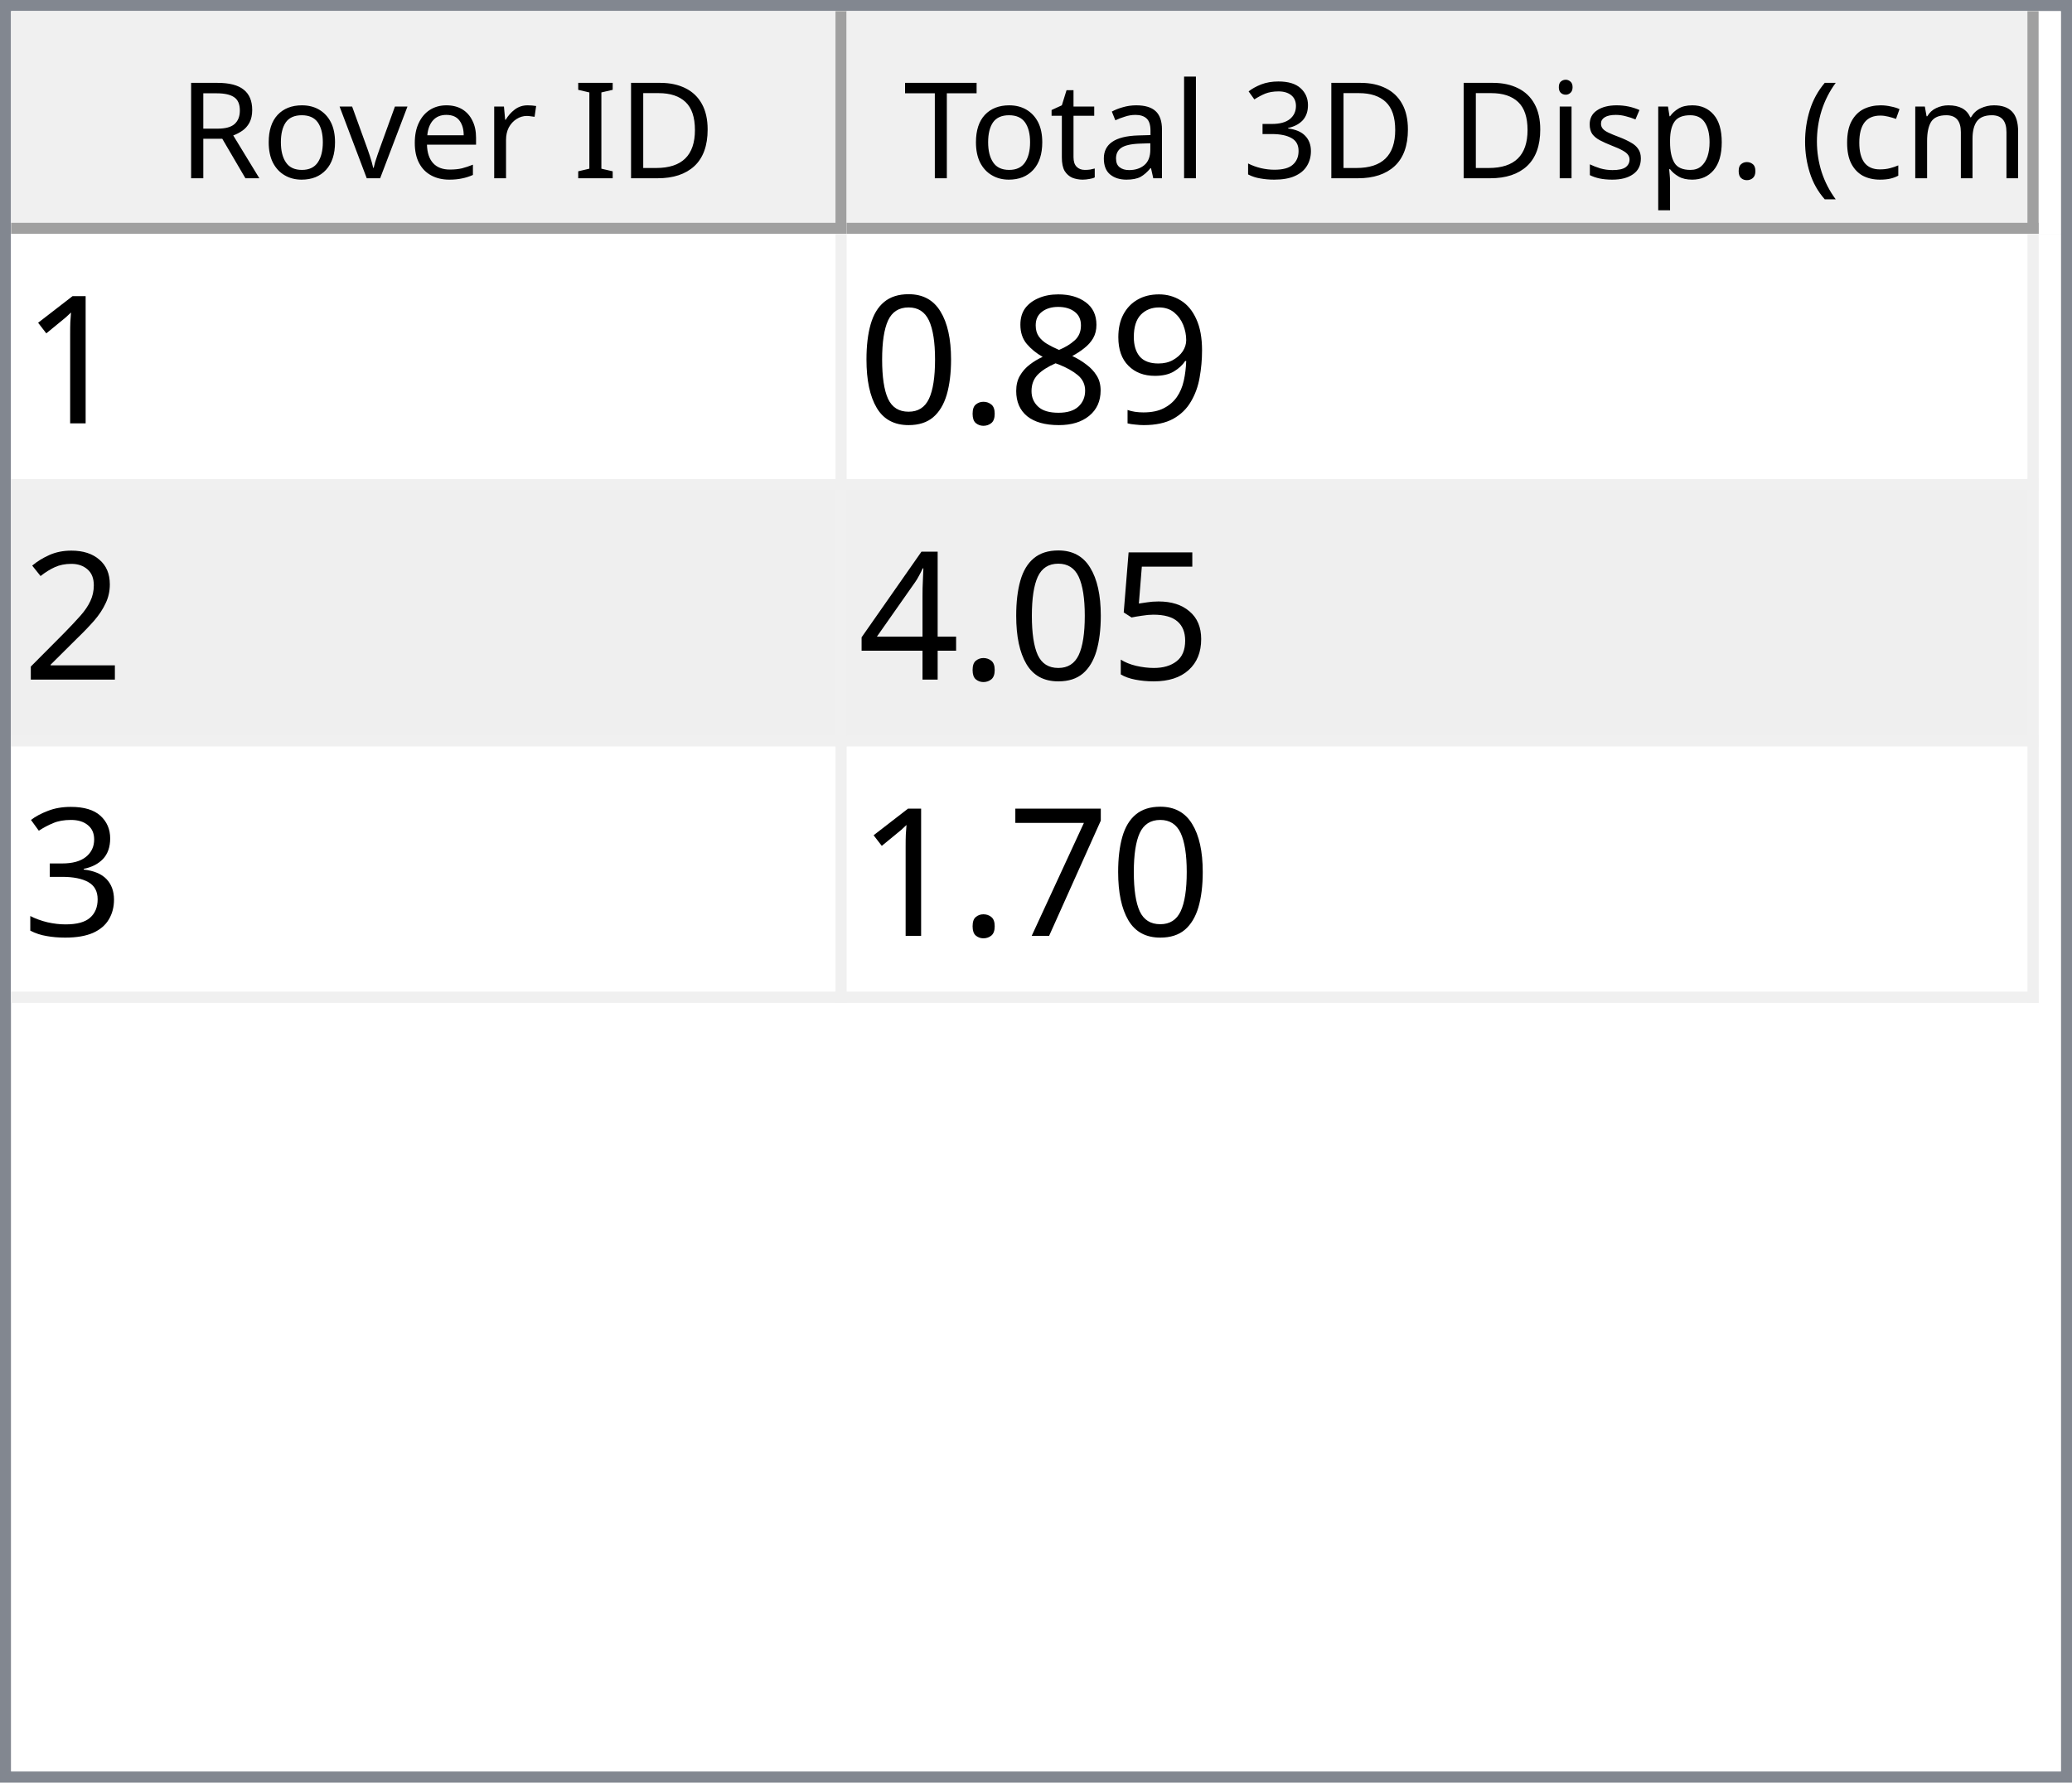
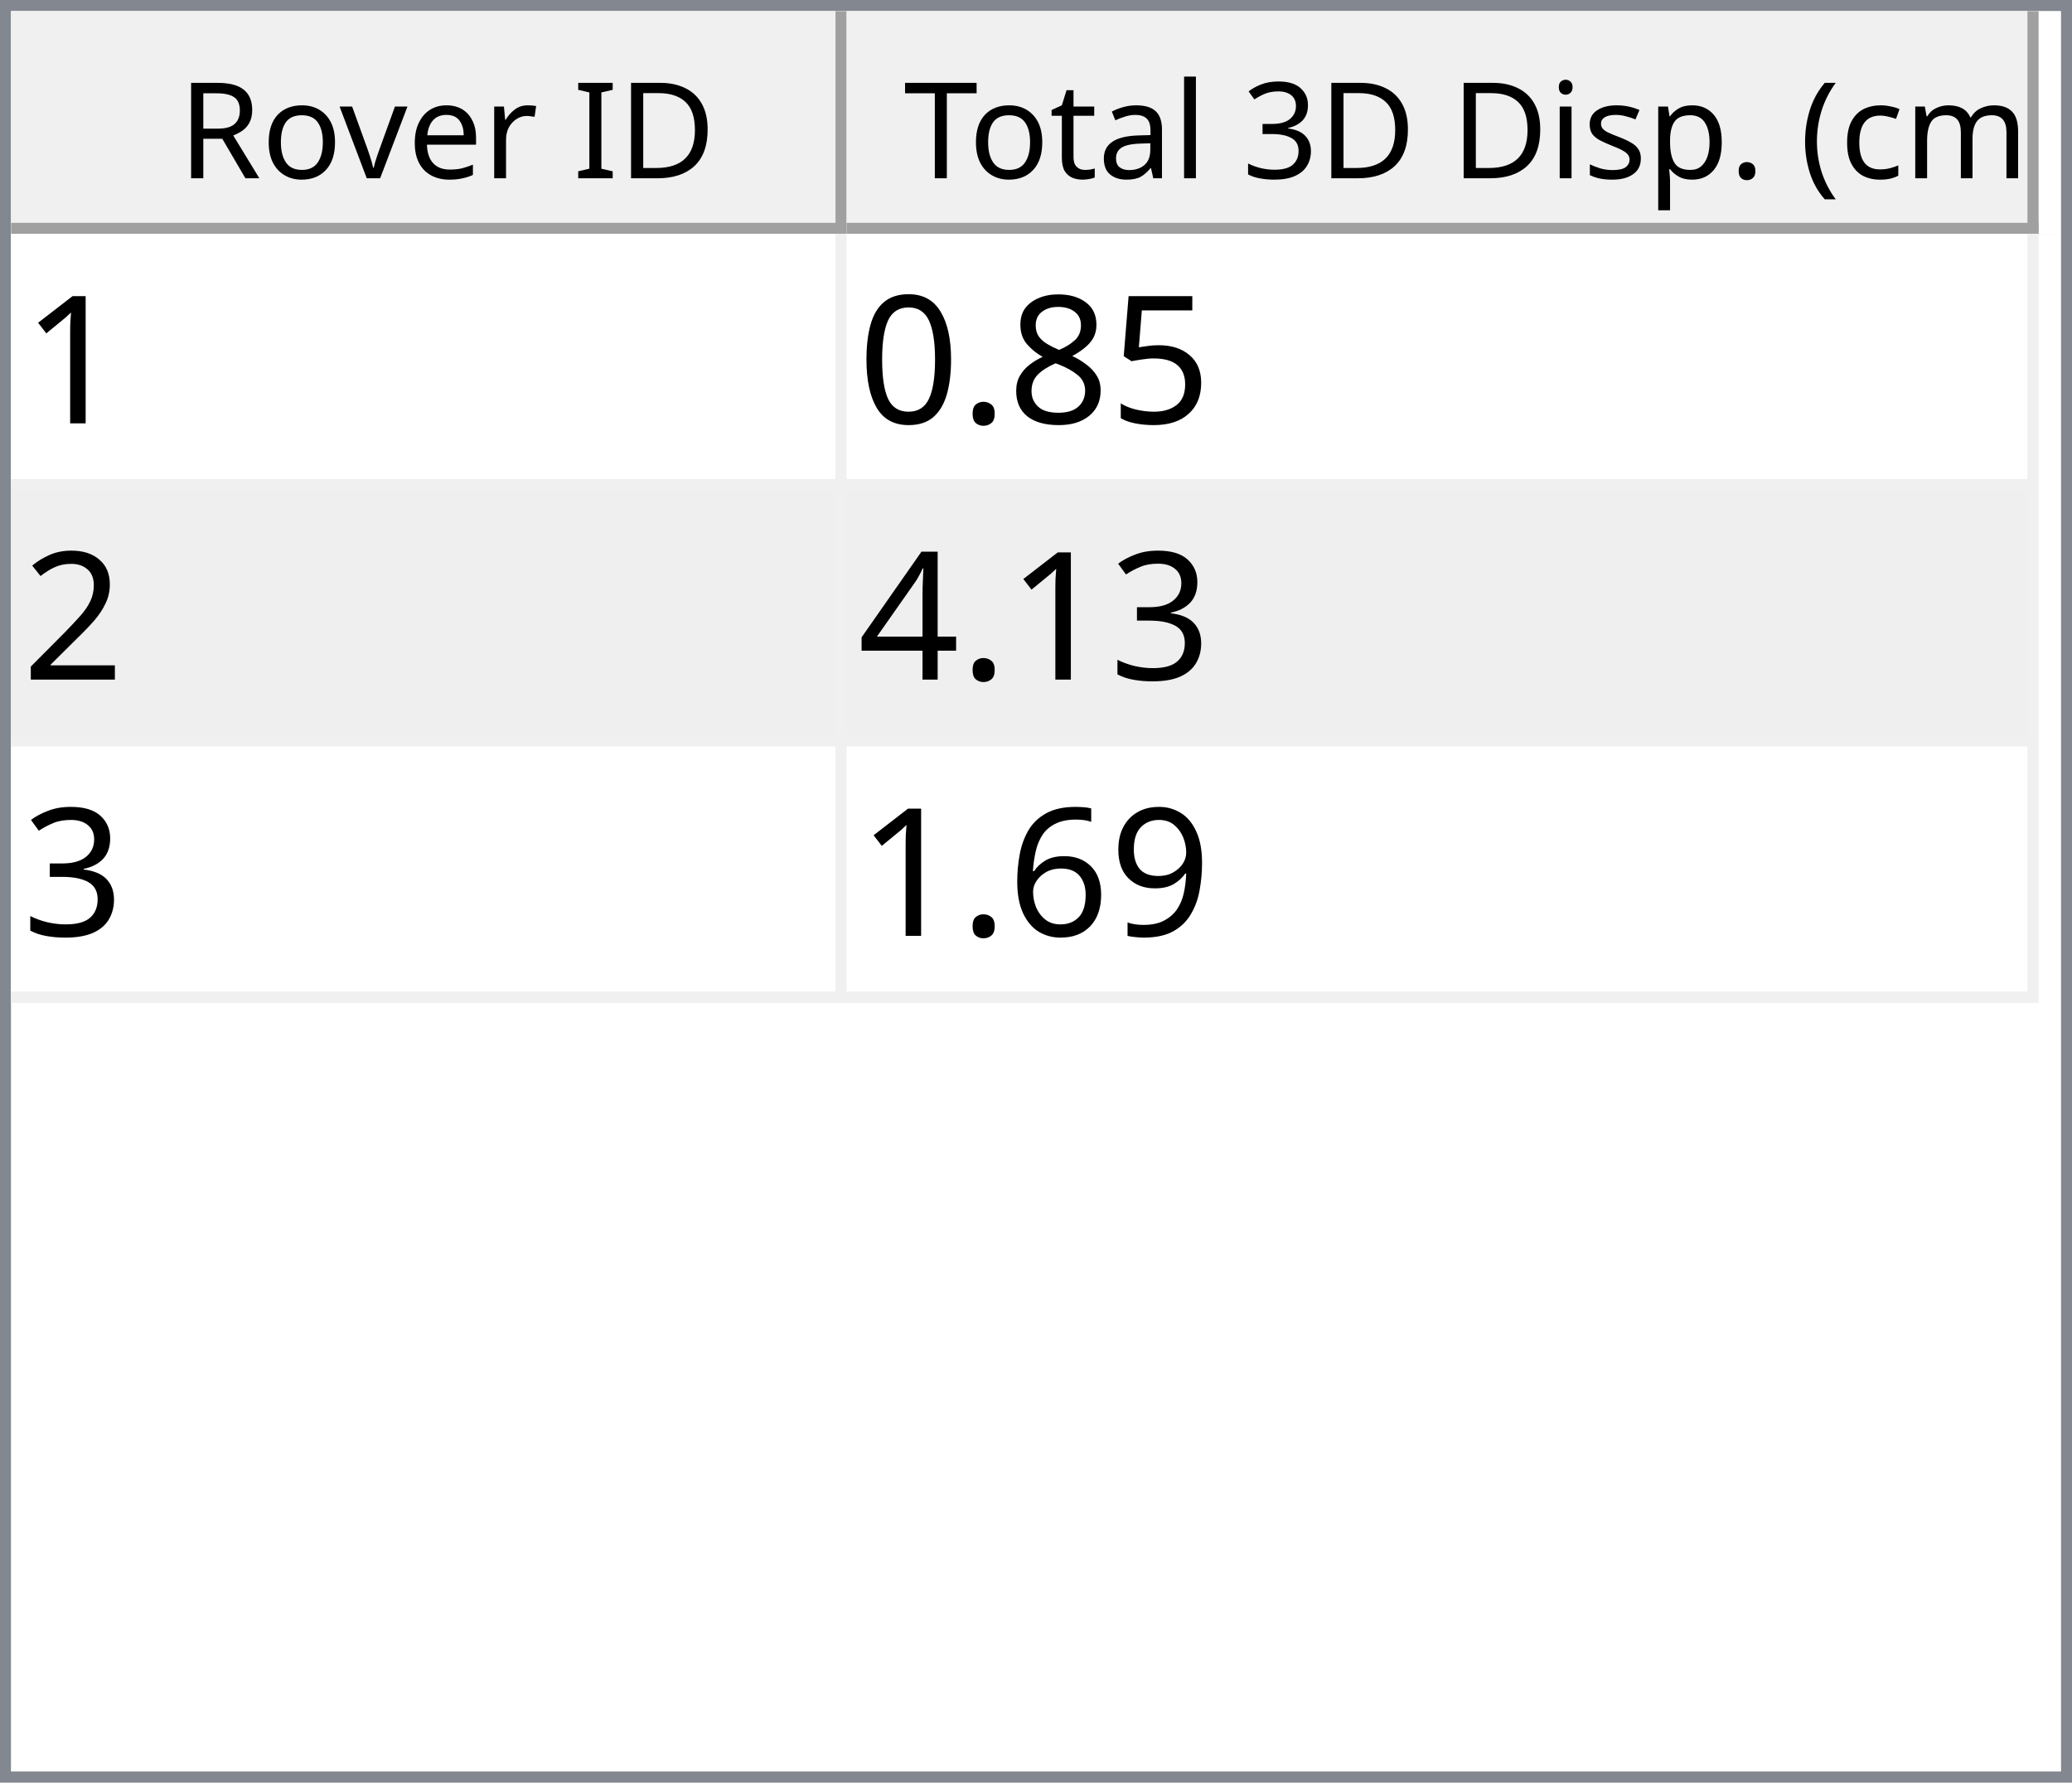
<svg xmlns="http://www.w3.org/2000/svg" style="fill-opacity:1; color-rendering:auto; color-interpolation:auto; text-rendering:auto; stroke:black; stroke-linecap:square; stroke-miterlimit:10; shape-rendering:auto; stroke-opacity:1; fill:black; stroke-dasharray:none; font-weight:normal; stroke-width:1; font-family:'Dialog'; font-style:normal; stroke-linejoin:miter; font-size:12px; stroke-dashoffset:0; image-rendering:auto;" width="186" height="160">
  <defs id="genericDefs" />
  <g>
    <defs id="defs1">
      <clipPath clipPathUnits="userSpaceOnUse" id="clipPath1">
        <path d="M0 0 L186 0 L186 160 L0 160 L0 0 Z" />
      </clipPath>
      <clipPath clipPathUnits="userSpaceOnUse" id="clipPath2">
        <path d="M0 0 L0 160 L186 160 L186 0 Z" />
      </clipPath>
      <clipPath clipPathUnits="userSpaceOnUse" id="clipPath3">
        <path d="M0 0 L0 20 L184 20 L184 0 Z" />
      </clipPath>
      <clipPath clipPathUnits="userSpaceOnUse" id="clipPath4">
        <path d="M0 0 L0 20 L75 20 L75 0 Z" />
      </clipPath>
      <clipPath clipPathUnits="userSpaceOnUse" id="clipPath5">
        <path d="M1 1 L1 19 L74 19 L74 1 Z" />
      </clipPath>
      <clipPath clipPathUnits="userSpaceOnUse" id="clipPath6">
        <path d="M0 0 L0 18 L73 18 L73 0 Z" />
      </clipPath>
      <clipPath clipPathUnits="userSpaceOnUse" id="clipPath7">
        <path d="M-0.5 -0.5 L-0.5 19.5 L74.5 19.5 L74.5 -0.5 Z" />
      </clipPath>
      <clipPath clipPathUnits="userSpaceOnUse" id="clipPath8">
        <path d="M0 0 L0 20 L107 20 L107 0 Z" />
      </clipPath>
      <clipPath clipPathUnits="userSpaceOnUse" id="clipPath9">
        <path d="M1 1 L1 19 L106 19 L106 1 Z" />
      </clipPath>
      <clipPath clipPathUnits="userSpaceOnUse" id="clipPath10">
        <path d="M0 0 L0 18 L105 18 L105 0 Z" />
      </clipPath>
      <clipPath clipPathUnits="userSpaceOnUse" id="clipPath11">
        <path d="M-0.5 -0.5 L-0.5 19.5 L106.5 19.5 L106.5 -0.5 Z" />
      </clipPath>
      <clipPath clipPathUnits="userSpaceOnUse" id="clipPath12">
        <path d="M0 0 L0 138 L184 138 L184 0 Z" />
      </clipPath>
      <clipPath clipPathUnits="userSpaceOnUse" id="clipPath13">
        <path d="M0 0 L0 69 L182 69 L182 0 Z" />
      </clipPath>
      <clipPath clipPathUnits="userSpaceOnUse" id="clipPath14">
        <path d="M-0.5 -0.5 L-0.5 68.5 L181.5 68.5 L181.5 -0.5 Z" />
      </clipPath>
      <clipPath clipPathUnits="userSpaceOnUse" id="clipPath15">
        <path d="M0 0 L0 22 L74 22 L74 0 Z" />
      </clipPath>
      <clipPath clipPathUnits="userSpaceOnUse" id="clipPath16">
        <path d="M0 0 L0 22 L106 22 L106 0 Z" />
      </clipPath>
      <font horiz-adv-x="64.551" id="font1">
        <font-face ascent="107.91" descent="25.098" units-per-em="100" style="font-style:normal; font-family:Segoe UI; font-weight:normal;" />
        <missing-glyph horiz-adv-x="64.551" d="M8.109 0 L8.109 68.266 L56.453 68.266 L56.453 0 L8.109 0 ZM15.328 7.234 L49.219 7.234 L49.219 61.031 L15.328 61.031 L15.328 7.234 Z" />
        <glyph unicode="D" horiz-adv-x="70.117" d="M9.188 0 L9.188 70.016 L28.516 70.016 Q65.531 70.016 65.531 35.891 Q65.531 19.672 55.25 9.836 Q44.969 0 27.734 0 L9.188 0 ZM17.391 62.594 L17.391 7.422 L27.828 7.422 Q41.609 7.422 49.273 14.797 Q56.938 22.172 56.938 35.688 Q56.938 62.594 28.328 62.594 L17.391 62.594 Z" />
        <glyph unicode="I" horiz-adv-x="26.611" d="M17.391 0 L9.188 0 L9.188 70.016 L17.391 70.016 L17.391 0 Z" />
        <glyph unicode=" " horiz-adv-x="27.393" d="" />
        <glyph unicode="r" horiz-adv-x="34.766" d="M34.188 41.891 Q32.078 43.5 28.125 43.5 Q23 43.5 19.555 38.672 Q16.109 33.844 16.109 25.484 L16.109 0 L8.109 0 L8.109 50 L16.109 50 L16.109 39.703 L16.312 39.703 Q18.016 44.969 21.531 47.922 Q25.047 50.875 29.391 50.875 Q32.516 50.875 34.188 50.203 L34.188 41.891 Z" />
        <glyph unicode="e" horiz-adv-x="52.295" d="M48.297 23 L12.984 23 Q13.188 14.656 17.484 10.109 Q21.781 5.562 29.297 5.562 Q37.75 5.562 44.828 11.141 L44.828 3.609 Q38.234 -1.172 27.391 -1.172 Q16.797 -1.172 10.742 5.641 Q4.688 12.453 4.688 24.812 Q4.688 36.469 11.305 43.82 Q17.922 51.172 27.734 51.172 Q37.547 51.172 42.922 44.828 Q48.297 38.484 48.297 27.203 L48.297 23 ZM40.094 29.781 Q40.047 36.719 36.75 40.578 Q33.453 44.438 27.594 44.438 Q21.922 44.438 17.969 40.383 Q14.016 36.328 13.094 29.781 L40.094 29.781 Z" />
        <glyph unicode="v" horiz-adv-x="47.9" d="M47.406 50 L27.484 0 L19.625 0 L0.688 50 L9.469 50 L22.172 13.672 Q23.578 9.672 23.922 6.688 L24.125 6.688 Q24.609 10.453 25.688 13.484 L38.969 50 L47.406 50 Z" />
        <glyph unicode="o" horiz-adv-x="58.594" d="M29 -1.172 Q17.922 -1.172 11.305 5.836 Q4.688 12.844 4.688 24.422 Q4.688 37.016 11.57 44.094 Q18.453 51.172 30.172 51.172 Q41.359 51.172 47.633 44.289 Q53.906 37.406 53.906 25.203 Q53.906 13.234 47.141 6.031 Q40.375 -1.172 29 -1.172 ZM29.594 44.438 Q21.875 44.438 17.383 39.188 Q12.891 33.938 12.891 24.703 Q12.891 15.828 17.43 10.695 Q21.969 5.562 29.594 5.562 Q37.359 5.562 41.531 10.594 Q45.703 15.625 45.703 24.906 Q45.703 34.281 41.531 39.359 Q37.359 44.438 29.594 44.438 Z" />
        <glyph unicode="R" horiz-adv-x="59.814" d="M59.375 0 L49.609 0 L37.891 19.625 Q36.281 22.359 34.766 24.289 Q33.25 26.219 31.664 27.438 Q30.078 28.656 28.25 29.219 Q26.422 29.781 24.125 29.781 L17.391 29.781 L17.391 0 L9.188 0 L9.188 70.016 L30.078 70.016 Q34.672 70.016 38.555 68.867 Q42.438 67.719 45.289 65.375 Q48.141 63.031 49.758 59.547 Q51.375 56.062 51.375 51.375 Q51.375 47.703 50.273 44.656 Q49.172 41.609 47.148 39.211 Q45.125 36.812 42.266 35.133 Q39.406 33.453 35.844 32.516 L35.844 32.328 Q37.594 31.547 38.891 30.547 Q40.188 29.547 41.359 28.18 Q42.531 26.812 43.68 25.078 Q44.828 23.344 46.234 21.047 L59.375 0 ZM17.391 62.594 L17.391 37.203 L28.516 37.203 Q31.594 37.203 34.203 38.133 Q36.812 39.062 38.719 40.797 Q40.625 42.531 41.703 45.047 Q42.781 47.562 42.781 50.688 Q42.781 56.297 39.141 59.445 Q35.5 62.594 28.609 62.594 L17.391 62.594 Z" />
        <glyph unicode=")" horiz-adv-x="30.176" d="M8.297 -15.922 L1.172 -15.922 Q16.406 2.344 16.406 26.812 Q16.406 51.469 1.078 70.016 L8.297 70.016 Q23.531 52.156 23.531 26.703 Q23.531 1.375 8.297 -15.922 Z" />
        <glyph unicode="m" horiz-adv-x="86.133" d="M79.109 0 L71.094 0 L71.094 28.719 Q71.094 37.016 68.531 40.727 Q65.969 44.438 59.906 44.438 Q54.781 44.438 51.195 39.75 Q47.609 35.062 47.609 28.516 L47.609 0 L39.594 0 L39.594 29.688 Q39.594 44.438 28.219 44.438 Q22.953 44.438 19.531 40.016 Q16.109 35.594 16.109 28.516 L16.109 0 L8.109 0 L8.109 50 L16.109 50 L16.109 42.094 L16.312 42.094 Q21.625 51.172 31.844 51.172 Q36.969 51.172 40.773 48.312 Q44.578 45.453 46 40.828 Q51.562 51.172 62.594 51.172 Q79.109 51.172 79.109 30.812 L79.109 0 Z" />
        <glyph unicode="c" horiz-adv-x="46.191" d="M42.188 2.297 Q36.422 -1.172 28.516 -1.172 Q17.828 -1.172 11.258 5.789 Q4.688 12.75 4.688 23.828 Q4.688 36.188 11.766 43.68 Q18.844 51.172 30.672 51.172 Q37.25 51.172 42.281 48.734 L42.281 40.531 Q36.719 44.438 30.375 44.438 Q22.703 44.438 17.797 38.945 Q12.891 33.453 12.891 24.516 Q12.891 15.719 17.508 10.641 Q22.125 5.562 29.891 5.562 Q36.422 5.562 42.188 9.906 L42.188 2.297 Z" />
        <glyph unicode="(" horiz-adv-x="30.176" d="M29.109 -15.922 L21.969 -15.922 Q6.844 1.375 6.844 26.703 Q6.844 52.156 21.969 70.016 L29.203 70.016 Q13.875 51.469 13.875 26.812 Q13.875 2.344 29.109 -15.922 Z" />
        <glyph unicode="." horiz-adv-x="21.68" d="M10.891 -1.078 Q8.641 -1.078 7.055 0.539 Q5.469 2.156 5.469 4.391 Q5.469 6.641 7.055 8.273 Q8.641 9.906 10.891 9.906 Q13.188 9.906 14.797 8.273 Q16.406 6.641 16.406 4.391 Q16.406 2.156 14.797 0.539 Q13.188 -1.078 10.891 -1.078 Z" />
        <glyph unicode="p" horiz-adv-x="58.789" d="M16.312 7.234 L16.109 7.234 L16.109 -23 L8.109 -23 L8.109 50 L16.109 50 L16.109 41.219 L16.312 41.219 Q22.219 51.172 33.594 51.172 Q43.266 51.172 48.688 44.461 Q54.109 37.75 54.109 26.469 Q54.109 13.922 48 6.375 Q41.891 -1.172 31.297 -1.172 Q21.578 -1.172 16.312 7.234 ZM16.109 27.391 L16.109 20.406 Q16.109 14.203 20.141 9.883 Q24.172 5.562 30.375 5.562 Q37.641 5.562 41.773 11.133 Q45.906 16.703 45.906 26.609 Q45.906 34.969 42.047 39.703 Q38.188 44.438 31.594 44.438 Q24.609 44.438 20.359 39.578 Q16.109 34.719 16.109 27.391 Z" />
        <glyph unicode="s" horiz-adv-x="42.432" d="M5.078 1.812 L5.078 10.406 Q11.625 5.562 19.484 5.562 Q30.031 5.562 30.031 12.594 Q30.031 14.594 29.125 15.992 Q28.219 17.391 26.68 18.461 Q25.141 19.531 23.07 20.383 Q21 21.234 18.609 22.172 Q15.281 23.484 12.766 24.828 Q10.25 26.172 8.57 27.859 Q6.891 29.547 6.031 31.695 Q5.172 33.844 5.172 36.719 Q5.172 40.234 6.789 42.945 Q8.406 45.656 11.086 47.484 Q13.766 49.312 17.211 50.242 Q20.656 51.172 24.312 51.172 Q30.812 51.172 35.938 48.922 L35.938 40.828 Q30.422 44.438 23.25 44.438 Q21 44.438 19.195 43.922 Q17.391 43.406 16.094 42.477 Q14.797 41.547 14.086 40.258 Q13.375 38.969 13.375 37.406 Q13.375 35.453 14.086 34.133 Q14.797 32.812 16.164 31.789 Q17.531 30.766 19.484 29.938 Q21.438 29.109 23.922 28.125 Q27.25 26.859 29.883 25.516 Q32.516 24.172 34.375 22.484 Q36.234 20.797 37.234 18.602 Q38.234 16.406 38.234 13.375 Q38.234 9.672 36.602 6.938 Q34.969 4.203 32.234 2.398 Q29.5 0.594 25.93 -0.289 Q22.359 -1.172 18.453 -1.172 Q10.75 -1.172 5.078 1.812 Z" />
        <glyph unicode="i" horiz-adv-x="24.219" d="M12.203 62.703 Q10.062 62.703 8.547 64.164 Q7.031 65.625 7.031 67.875 Q7.031 70.125 8.547 71.609 Q10.062 73.094 12.203 73.094 Q14.406 73.094 15.945 71.609 Q17.484 70.125 17.484 67.875 Q17.484 65.719 15.945 64.211 Q14.406 62.703 12.203 62.703 ZM16.109 0 L8.109 0 L8.109 50 L16.109 50 L16.109 0 Z" />
        <glyph unicode="3" horiz-adv-x="53.906" d="M46.531 19.828 Q46.531 15.094 44.75 11.211 Q42.969 7.328 39.719 4.57 Q36.469 1.812 31.93 0.297 Q27.391 -1.219 21.922 -1.219 Q11.922 -1.219 6 2.594 L6 11.188 Q13.094 5.609 22.219 5.609 Q25.875 5.609 28.828 6.539 Q31.781 7.469 33.906 9.227 Q36.031 10.984 37.18 13.477 Q38.328 15.969 38.328 19.094 Q38.328 32.812 18.797 32.812 L12.984 32.812 L12.984 39.594 L18.5 39.594 Q35.797 39.594 35.797 52.484 Q35.797 64.406 22.609 64.406 Q15.188 64.406 8.688 59.422 L8.688 67.188 Q15.375 71.188 24.609 71.188 Q29 71.188 32.57 69.969 Q36.141 68.75 38.68 66.555 Q41.219 64.359 42.609 61.281 Q44 58.203 44 54.5 Q44 40.672 30.031 36.719 L30.031 36.531 Q33.594 36.141 36.625 34.797 Q39.656 33.453 41.852 31.305 Q44.047 29.156 45.289 26.25 Q46.531 23.344 46.531 19.828 Z" />
        <glyph unicode="l" horiz-adv-x="24.219" d="M16.109 0 L8.109 0 L8.109 74.031 L16.109 74.031 L16.109 0 Z" />
        <glyph unicode="a" horiz-adv-x="50.879" d="M43.891 0 L35.891 0 L35.891 7.812 L35.688 7.812 Q30.469 -1.172 20.312 -1.172 Q12.844 -1.172 8.617 2.781 Q4.391 6.734 4.391 13.281 Q4.391 27.297 20.906 29.594 L35.891 31.688 Q35.891 44.438 25.594 44.438 Q16.547 44.438 9.281 38.281 L9.281 46.484 Q16.656 51.172 26.266 51.172 Q43.891 51.172 43.891 32.516 L43.891 0 ZM35.891 25.297 L23.828 23.641 Q18.266 22.859 15.43 20.875 Q12.594 18.891 12.594 13.875 Q12.594 10.203 15.211 7.883 Q17.828 5.562 22.172 5.562 Q28.125 5.562 32.008 9.742 Q35.891 13.922 35.891 20.312 L35.891 25.297 Z" />
        <glyph unicode="t" horiz-adv-x="33.887" d="M31.297 0.484 Q28.469 -1.078 23.828 -1.078 Q10.688 -1.078 10.688 13.578 L10.688 43.172 L2.094 43.172 L2.094 50 L10.688 50 L10.688 62.203 L18.703 64.797 L18.703 50 L31.297 50 L31.297 43.172 L18.703 43.172 L18.703 14.984 Q18.703 9.969 20.414 7.82 Q22.125 5.672 26.078 5.672 Q29.109 5.672 31.297 7.328 L31.297 0.484 Z" />
        <glyph unicode="T" horiz-adv-x="52.393" d="M50.594 62.594 L30.375 62.594 L30.375 0 L22.172 0 L22.172 62.594 L2 62.594 L2 70.016 L50.594 70.016 L50.594 62.594 Z" />
      </font>
      <font horiz-adv-x="75.0" id="font2">
        <font-face ascent="100.537" descent="21.973" units-per-em="100" style="font-style:normal; font-family:sans-serif; font-weight:normal;" />
        <missing-glyph horiz-adv-x="75.0" d="M12.5 0 L12.5 62.5 L62.5 62.5 L62.5 0 L12.5 0 ZM14.062 1.562 L60.938 1.562 L60.938 60.938 L14.062 60.938 L14.062 1.562 Z" />
        <glyph unicode="1" horiz-adv-x="55.615" d="M37.25 0 L28.469 0 L28.469 56 Q25.297 52.984 20.141 49.953 Q14.984 46.922 10.891 45.406 L10.891 53.906 Q18.266 57.375 23.781 62.305 Q29.297 67.234 31.594 71.875 L37.25 71.875 L37.25 0 Z" />
-         <glyph unicode="9" horiz-adv-x="55.615" d="M5.469 16.547 L13.922 17.328 Q14.984 11.375 18.016 8.688 Q21.047 6 25.781 6 Q29.828 6 32.883 7.859 Q35.938 9.719 37.891 12.82 Q39.844 15.922 41.164 21.195 Q42.484 26.469 42.484 31.938 Q42.484 32.516 42.438 33.688 Q39.797 29.5 35.234 26.883 Q30.672 24.266 25.344 24.266 Q16.453 24.266 10.305 30.711 Q4.156 37.156 4.156 47.703 Q4.156 58.594 10.578 65.234 Q17 71.875 26.656 71.875 Q33.641 71.875 39.43 68.117 Q45.219 64.359 48.219 57.398 Q51.219 50.438 51.219 37.25 Q51.219 23.531 48.242 15.406 Q45.266 7.281 39.383 3.031 Q33.5 -1.219 25.594 -1.219 Q17.188 -1.219 11.867 3.445 Q6.547 8.109 5.469 16.547 ZM41.453 48.141 Q41.453 55.719 37.43 60.156 Q33.406 64.594 27.734 64.594 Q21.875 64.594 17.531 59.812 Q13.188 55.031 13.188 47.406 Q13.188 40.578 17.312 36.305 Q21.438 32.031 27.484 32.031 Q33.594 32.031 37.523 36.305 Q41.453 40.578 41.453 48.141 Z" />
+         <glyph unicode="5" horiz-adv-x="55.615" d="M4.156 18.75 L13.375 19.531 Q14.406 12.797 18.141 9.398 Q21.875 6 27.156 6 Q33.5 6 37.891 10.789 Q42.281 15.578 42.281 23.484 Q42.281 31 38.062 35.352 Q33.844 39.703 27 39.703 Q22.75 39.703 19.336 37.773 Q15.922 35.844 13.969 32.766 L5.719 33.844 L12.641 70.609 L48.25 70.609 L48.25 62.203 L19.672 62.203 L15.828 42.969 Q22.266 47.469 29.344 47.469 Q38.719 47.469 45.164 40.969 Q51.609 34.469 51.609 24.266 Q51.609 14.547 45.953 7.469 Q39.062 -1.219 27.156 -1.219 Q17.391 -1.219 11.211 4.25 Q5.031 9.719 4.156 18.75 Z" />
        <glyph unicode="8" horiz-adv-x="55.615" d="M17.672 38.812 Q12.203 40.828 9.57 44.539 Q6.938 48.25 6.938 53.422 Q6.938 61.234 12.555 66.555 Q18.172 71.875 27.484 71.875 Q36.859 71.875 42.578 66.43 Q48.297 60.984 48.297 53.172 Q48.297 48.188 45.68 44.508 Q43.062 40.828 37.75 38.812 Q44.344 36.672 47.781 31.883 Q51.219 27.094 51.219 20.453 Q51.219 11.281 44.727 5.031 Q38.234 -1.219 27.641 -1.219 Q17.047 -1.219 10.547 5.055 Q4.047 11.328 4.047 20.703 Q4.047 27.688 7.594 32.398 Q11.141 37.109 17.672 38.812 ZM15.922 53.719 Q15.922 48.641 19.195 45.414 Q22.469 42.188 27.688 42.188 Q32.766 42.188 36.016 45.383 Q39.266 48.578 39.266 53.219 Q39.266 58.062 35.914 61.359 Q32.562 64.656 27.594 64.656 Q22.562 64.656 19.242 61.43 Q15.922 58.203 15.922 53.719 ZM13.094 20.656 Q13.094 16.891 14.875 13.375 Q16.656 9.859 20.172 7.93 Q23.688 6 27.734 6 Q34.031 6 38.133 10.055 Q42.234 14.109 42.234 20.359 Q42.234 26.703 38.016 30.859 Q33.797 35.016 27.438 35.016 Q21.234 35.016 17.164 30.914 Q13.094 26.812 13.094 20.656 Z" />
        <glyph unicode="." horiz-adv-x="27.783" d="M9.078 0 L9.078 10.016 L19.094 10.016 L19.094 0 L9.078 0 Z" />
        <glyph unicode="0" horiz-adv-x="55.615" d="M4.156 35.297 Q4.156 48 6.766 55.742 Q9.375 63.484 14.523 67.68 Q19.672 71.875 27.484 71.875 Q33.25 71.875 37.594 69.555 Q41.938 67.234 44.773 62.867 Q47.609 58.5 49.219 52.227 Q50.828 45.953 50.828 35.297 Q50.828 22.703 48.242 14.969 Q45.656 7.234 40.508 3.008 Q35.359 -1.219 27.484 -1.219 Q17.141 -1.219 11.234 6.203 Q4.156 15.141 4.156 35.297 ZM13.188 35.297 Q13.188 17.672 17.312 11.836 Q21.438 6 27.484 6 Q33.547 6 37.672 11.859 Q41.797 17.719 41.797 35.297 Q41.797 52.984 37.672 58.789 Q33.547 64.594 27.391 64.594 Q21.344 64.594 17.719 59.469 Q13.188 52.938 13.188 35.297 Z" />
        <glyph unicode="2" horiz-adv-x="55.615" d="M50.344 8.453 L50.344 0 L3.031 0 Q2.938 3.172 4.047 6.109 Q5.859 10.938 9.836 15.625 Q13.812 20.312 21.344 26.469 Q33.016 36.031 37.117 41.625 Q41.219 47.219 41.219 52.203 Q41.219 57.422 37.477 61.008 Q33.734 64.594 27.734 64.594 Q21.391 64.594 17.578 60.789 Q13.766 56.984 13.719 50.25 L4.688 51.172 Q5.609 61.281 11.664 66.578 Q17.719 71.875 27.938 71.875 Q38.234 71.875 44.242 66.164 Q50.25 60.453 50.25 52 Q50.25 47.703 48.492 43.555 Q46.734 39.406 42.656 34.812 Q38.578 30.219 29.109 22.219 Q21.188 15.578 18.945 13.211 Q16.703 10.844 15.234 8.453 L50.344 8.453 Z" />
-         <glyph unicode="5" horiz-adv-x="55.615" d="M4.156 18.75 L13.375 19.531 Q14.406 12.797 18.141 9.398 Q21.875 6 27.156 6 Q33.5 6 37.891 10.789 Q42.281 15.578 42.281 23.484 Q42.281 31 38.062 35.352 Q33.844 39.703 27 39.703 Q22.75 39.703 19.336 37.773 Q15.922 35.844 13.969 32.766 L5.719 33.844 L12.641 70.609 L48.25 70.609 L48.25 62.203 L19.672 62.203 L15.828 42.969 Q22.266 47.469 29.344 47.469 Q38.719 47.469 45.164 40.969 Q51.609 34.469 51.609 24.266 Q51.609 14.547 45.953 7.469 Q39.062 -1.219 27.156 -1.219 Q17.391 -1.219 11.211 4.25 Q5.031 9.719 4.156 18.75 Z" />
+         <glyph unicode="3" horiz-adv-x="55.615" d="M4.203 18.891 L12.984 20.062 Q14.5 12.594 18.141 9.297 Q21.781 6 27 6 Q33.203 6 37.477 10.297 Q41.75 14.594 41.75 20.953 Q41.75 27 37.797 30.93 Q33.844 34.859 27.734 34.859 Q25.25 34.859 21.531 33.891 L22.516 41.609 Q23.391 41.5 23.922 41.5 Q29.547 41.5 34.039 44.43 Q38.531 47.359 38.531 53.469 Q38.531 58.297 35.258 61.477 Q31.984 64.656 26.812 64.656 Q21.688 64.656 18.266 61.43 Q14.844 58.203 13.875 51.766 L5.078 53.328 Q6.688 62.156 12.398 67.016 Q18.109 71.875 26.609 71.875 Q32.469 71.875 37.398 69.359 Q42.328 66.844 44.945 62.5 Q47.562 58.156 47.562 53.266 Q47.562 48.641 45.07 44.828 Q42.578 41.016 37.703 38.766 Q44.047 37.312 47.562 32.695 Q51.078 28.078 51.078 21.141 Q51.078 11.766 44.242 5.25 Q37.406 -1.266 26.953 -1.266 Q17.531 -1.266 11.305 4.352 Q5.078 9.969 4.203 18.891 Z" />
        <glyph unicode="4" horiz-adv-x="55.615" d="M32.328 0 L32.328 17.141 L1.266 17.141 L1.266 25.203 L33.938 71.578 L41.109 71.578 L41.109 25.203 L50.781 25.203 L50.781 17.141 L41.109 17.141 L41.109 0 L32.328 0 ZM32.328 25.203 L32.328 57.469 L9.906 25.203 L32.328 25.203 Z" />
-         <glyph unicode="3" horiz-adv-x="55.615" d="M4.203 18.891 L12.984 20.062 Q14.5 12.594 18.141 9.297 Q21.781 6 27 6 Q33.203 6 37.477 10.297 Q41.75 14.594 41.75 20.953 Q41.75 27 37.797 30.93 Q33.844 34.859 27.734 34.859 Q25.25 34.859 21.531 33.891 L22.516 41.609 Q23.391 41.5 23.922 41.5 Q29.547 41.5 34.039 44.43 Q38.531 47.359 38.531 53.469 Q38.531 58.297 35.258 61.477 Q31.984 64.656 26.812 64.656 Q21.688 64.656 18.266 61.43 Q14.844 58.203 13.875 51.766 L5.078 53.328 Q6.688 62.156 12.398 67.016 Q18.109 71.875 26.609 71.875 Q32.469 71.875 37.398 69.359 Q42.328 66.844 44.945 62.5 Q47.562 58.156 47.562 53.266 Q47.562 48.641 45.07 44.828 Q42.578 41.016 37.703 38.766 Q44.047 37.312 47.562 32.695 Q51.078 28.078 51.078 21.141 Q51.078 11.766 44.242 5.25 Q37.406 -1.266 26.953 -1.266 Q17.531 -1.266 11.305 4.352 Q5.078 9.969 4.203 18.891 Z" />
-         <glyph unicode="7" horiz-adv-x="55.615" d="M4.734 62.203 L4.734 70.656 L51.078 70.656 L51.078 63.812 Q44.234 56.547 37.523 44.484 Q30.812 32.422 27.156 19.672 Q24.516 10.688 23.781 0 L14.75 0 Q14.891 8.453 18.062 20.414 Q21.234 32.375 27.172 43.484 Q33.109 54.594 39.797 62.203 L4.734 62.203 Z" />
+         <glyph unicode="9" horiz-adv-x="55.615" d="M5.469 16.547 L13.922 17.328 Q14.984 11.375 18.016 8.688 Q21.047 6 25.781 6 Q29.828 6 32.883 7.859 Q35.938 9.719 37.891 12.82 Q39.844 15.922 41.164 21.195 Q42.484 26.469 42.484 31.938 Q42.484 32.516 42.438 33.688 Q39.797 29.5 35.234 26.883 Q30.672 24.266 25.344 24.266 Q16.453 24.266 10.305 30.711 Q4.156 37.156 4.156 47.703 Q4.156 58.594 10.578 65.234 Q17 71.875 26.656 71.875 Q33.641 71.875 39.43 68.117 Q45.219 64.359 48.219 57.398 Q51.219 50.438 51.219 37.25 Q51.219 23.531 48.242 15.406 Q45.266 7.281 39.383 3.031 Q33.5 -1.219 25.594 -1.219 Q17.188 -1.219 11.867 3.445 Q6.547 8.109 5.469 16.547 ZM41.453 48.141 Q41.453 55.719 37.43 60.156 Q33.406 64.594 27.734 64.594 Q21.875 64.594 17.531 59.812 Q13.188 55.031 13.188 47.406 Q13.188 40.578 17.312 36.305 Q21.438 32.031 27.484 32.031 Q33.594 32.031 37.523 36.305 Q41.453 40.578 41.453 48.141 Z" />
+         <glyph unicode="6" horiz-adv-x="55.615" d="M49.75 54.047 L41.016 53.375 Q39.844 58.547 37.703 60.891 Q34.125 64.656 28.906 64.656 Q24.703 64.656 21.531 62.312 Q17.391 59.281 14.992 53.469 Q12.594 47.656 12.5 36.922 Q15.672 41.75 20.266 44.094 Q24.859 46.438 29.891 46.438 Q38.672 46.438 44.852 39.969 Q51.031 33.5 51.031 23.25 Q51.031 16.5 48.125 10.719 Q45.219 4.938 40.141 1.859 Q35.062 -1.219 28.609 -1.219 Q17.625 -1.219 10.695 6.859 Q3.766 14.938 3.766 33.5 Q3.766 54.25 11.422 63.672 Q18.109 71.875 29.438 71.875 Q37.891 71.875 43.289 67.141 Q48.688 62.406 49.75 54.047 ZM13.875 23.188 Q13.875 18.656 15.797 14.508 Q17.719 10.359 21.188 8.18 Q24.656 6 28.469 6 Q34.031 6 38.039 10.492 Q42.047 14.984 42.047 22.703 Q42.047 30.125 38.086 34.398 Q34.125 38.672 28.125 38.672 Q22.172 38.672 18.023 34.398 Q13.875 30.125 13.875 23.188 Z" />
      </font>
    </defs>
    <g style="fill:white; stroke:white;">
      <rect x="0" y="0" width="186" style="clip-path:url(#clipPath1); stroke:none;" height="160" />
    </g>
    <g style="fill:white; text-rendering:optimizeSpeed; color-rendering:optimizeSpeed; image-rendering:optimizeSpeed; shape-rendering:crispEdges; stroke:white; color-interpolation:sRGB;">
      <rect x="0" width="186" height="160" y="0" style="stroke:none;" />
      <path style="stroke:none;" d="M0 160 L186 160 L186 0 L0 0 Z" />
    </g>
    <g style="fill:rgb(240,240,240); font-family:'Segoe UI'; stroke:rgb(240,240,240);">
      <rect x="0" y="0" width="186" style="clip-path:url(#clipPath2); stroke:none;" height="160" />
    </g>
    <g style="fill:rgb(130,135,144); font-family:'Segoe UI'; stroke:rgb(130,135,144);">
      <path d="M0 0 L186 0 L186 160 L0 160 L0 0 ZM1 1 L185 1 L185 159 L1 159 L1 1 Z" style="fill-rule:evenodd; clip-path:url(#clipPath2); stroke:none;" />
    </g>
    <g style="fill:white; font-family:'Segoe UI'; stroke:white;" transform="translate(1,1)">
      <rect x="0" y="0" width="184" style="clip-path:url(#clipPath3); stroke:none;" height="20" />
    </g>
    <g style="fill:rgb(240,240,240); font-family:'Segoe UI'; stroke:rgb(240,240,240);" transform="translate(1,1)">
      <rect x="0" y="0" width="75" style="clip-path:url(#clipPath4); stroke:none;" height="20" />
    </g>
    <g style="font-family:'Segoe UI';" transform="translate(2,2)">
      <text x="14" xml:space="preserve" y="14" style="clip-path:url(#clipPath6); stroke:none;">Rover ID</text>
    </g>
    <g style="fill:rgb(160,160,160); font-family:'Segoe UI'; stroke:rgb(160,160,160); stroke-linejoin:bevel;" transform="translate(1.5,1.5)">
      <line x1="74" x2="74" y1="0" style="fill:none; clip-path:url(#clipPath7);" y2="19" />
    </g>
    <g style="fill:rgb(160,160,160); font-family:'Segoe UI'; stroke:rgb(160,160,160); stroke-linejoin:bevel;" transform="matrix(1,0,0,1,1,1) translate(0.5,0.5)">
      <line x1="0" x2="74" y1="19" style="fill:none; clip-path:url(#clipPath7);" y2="19" />
    </g>
    <g style="fill:rgb(240,240,240); font-family:'Segoe UI'; stroke:rgb(240,240,240);" transform="translate(76,1)">
      <rect x="0" y="0" width="107" style="clip-path:url(#clipPath8); stroke:none;" height="20" />
    </g>
    <g style="font-family:'Segoe UI';" transform="translate(77,2)">
      <text x="1" xml:space="preserve" y="14" style="clip-path:url(#clipPath10); stroke:none;"> Total 3D Disp. (cm)</text>
    </g>
    <g style="fill:rgb(160,160,160); font-family:'Segoe UI'; stroke:rgb(160,160,160); stroke-linejoin:bevel;" transform="translate(76.5,1.5)">
      <line x1="106" x2="106" y1="0" style="fill:none; clip-path:url(#clipPath11);" y2="19" />
    </g>
    <g style="fill:rgb(160,160,160); font-family:'Segoe UI'; stroke:rgb(160,160,160); stroke-linejoin:bevel;" transform="matrix(1,0,0,1,76,1) translate(0.5,0.5)">
      <line x1="0" x2="106" y1="19" style="fill:none; clip-path:url(#clipPath11);" y2="19" />
    </g>
    <g style="fill:white; font-family:'Segoe UI'; stroke:white;" transform="translate(1,21)">
      <rect x="0" y="0" width="184" style="clip-path:url(#clipPath12); stroke:none;" height="138" />
    </g>
    <g style="fill:rgb(240,240,240); font-size:16px; font-family:sans-serif; stroke:rgb(240,240,240);" transform="translate(1,21)">
      <rect x="0" y="0" width="182" style="clip-path:url(#clipPath13); stroke:none;" height="69" />
      <line transform="translate(0.5,0.5)" x1="0" x2="181" y1="22" style="clip-path:url(#clipPath14); fill:none; stroke-linejoin:bevel;" y2="22" />
    </g>
    <g transform="matrix(1,0,0,1,1,21) translate(0.5,0.5)" style="fill:rgb(240,240,240); font-size:16px; font-family:sans-serif; stroke:rgb(240,240,240); stroke-linejoin:bevel;">
      <line x1="0" x2="181" y1="45" style="fill:none; clip-path:url(#clipPath14);" y2="45" />
    </g>
    <g transform="matrix(1,0,0,1,1,21) translate(0.5,0.5)" style="fill:rgb(240,240,240); font-size:16px; font-family:sans-serif; stroke:rgb(240,240,240); stroke-linejoin:bevel;">
      <line x1="0" x2="181" y1="68" style="fill:none; clip-path:url(#clipPath14);" y2="68" />
    </g>
    <g transform="matrix(1,0,0,1,1,21) translate(0.5,0.5)" style="fill:rgb(240,240,240); font-size:16px; font-family:sans-serif; stroke:rgb(240,240,240); stroke-linejoin:bevel;">
      <line x1="74" x2="74" y1="0" style="fill:none; clip-path:url(#clipPath14);" y2="68" />
    </g>
    <g transform="matrix(1,0,0,1,1,21) translate(0.5,0.5)" style="fill:rgb(240,240,240); font-size:16px; font-family:sans-serif; stroke:rgb(240,240,240); stroke-linejoin:bevel;">
      <line x1="181" x2="181" y1="0" style="fill:none; clip-path:url(#clipPath14);" y2="68" />
    </g>
    <g style="fill:white; font-size:16px; font-family:sans-serif; stroke:white;" transform="matrix(1,0,0,1,1,21)">
      <rect x="0" y="0" width="74" style="clip-path:url(#clipPath15); stroke:none;" height="22" />
      <text x="1" y="17" style="fill:black; clip-path:url(#clipPath15); stroke:none;" xml:space="preserve">1</text>
    </g>
    <g style="fill:white; font-size:16px; font-family:sans-serif; stroke:white;" transform="matrix(1,0,0,1,1,21) translate(75,0)">
      <rect x="0" y="0" width="106" style="clip-path:url(#clipPath16); stroke:none;" height="22" />
-       <text x="1" y="17" style="fill:black; clip-path:url(#clipPath16); stroke:none;" xml:space="preserve">0.89</text>
+       <text x="1" y="17" style="fill:black; clip-path:url(#clipPath16); stroke:none;" xml:space="preserve">0.85</text>
    </g>
    <g style="fill:rgb(239,239,239); font-size:16px; font-family:sans-serif; stroke:rgb(239,239,239);" transform="matrix(1,0,0,1,1,21) translate(0,23)">
      <rect x="0" y="0" width="74" style="clip-path:url(#clipPath15); stroke:none;" height="22" />
      <text x="1" y="17" style="fill:black; clip-path:url(#clipPath15); stroke:none;" xml:space="preserve">2</text>
    </g>
    <g style="fill:rgb(239,239,239); font-size:16px; font-family:sans-serif; stroke:rgb(239,239,239);" transform="matrix(1,0,0,1,1,21) translate(75,23)">
      <rect x="0" y="0" width="106" style="clip-path:url(#clipPath16); stroke:none;" height="22" />
-       <text x="1" y="17" style="fill:black; clip-path:url(#clipPath16); stroke:none;" xml:space="preserve">4.05</text>
+       <text x="1" y="17" style="fill:black; clip-path:url(#clipPath16); stroke:none;" xml:space="preserve">4.13</text>
    </g>
    <g style="fill:white; font-size:16px; font-family:sans-serif; stroke:white;" transform="matrix(1,0,0,1,1,21) translate(0,46)">
      <rect x="0" y="0" width="74" style="clip-path:url(#clipPath15); stroke:none;" height="22" />
      <text x="1" y="17" style="fill:black; clip-path:url(#clipPath15); stroke:none;" xml:space="preserve">3</text>
    </g>
    <g style="fill:white; font-size:16px; font-family:sans-serif; stroke:white;" transform="matrix(1,0,0,1,1,21) translate(75,46)">
      <rect x="0" y="0" width="106" style="clip-path:url(#clipPath16); stroke:none;" height="22" />
-       <text x="1" y="17" style="fill:black; clip-path:url(#clipPath16); stroke:none;" xml:space="preserve">1.70</text>
+       <text x="1" y="17" style="fill:black; clip-path:url(#clipPath16); stroke:none;" xml:space="preserve">1.69</text>
    </g>
  </g>
</svg>
